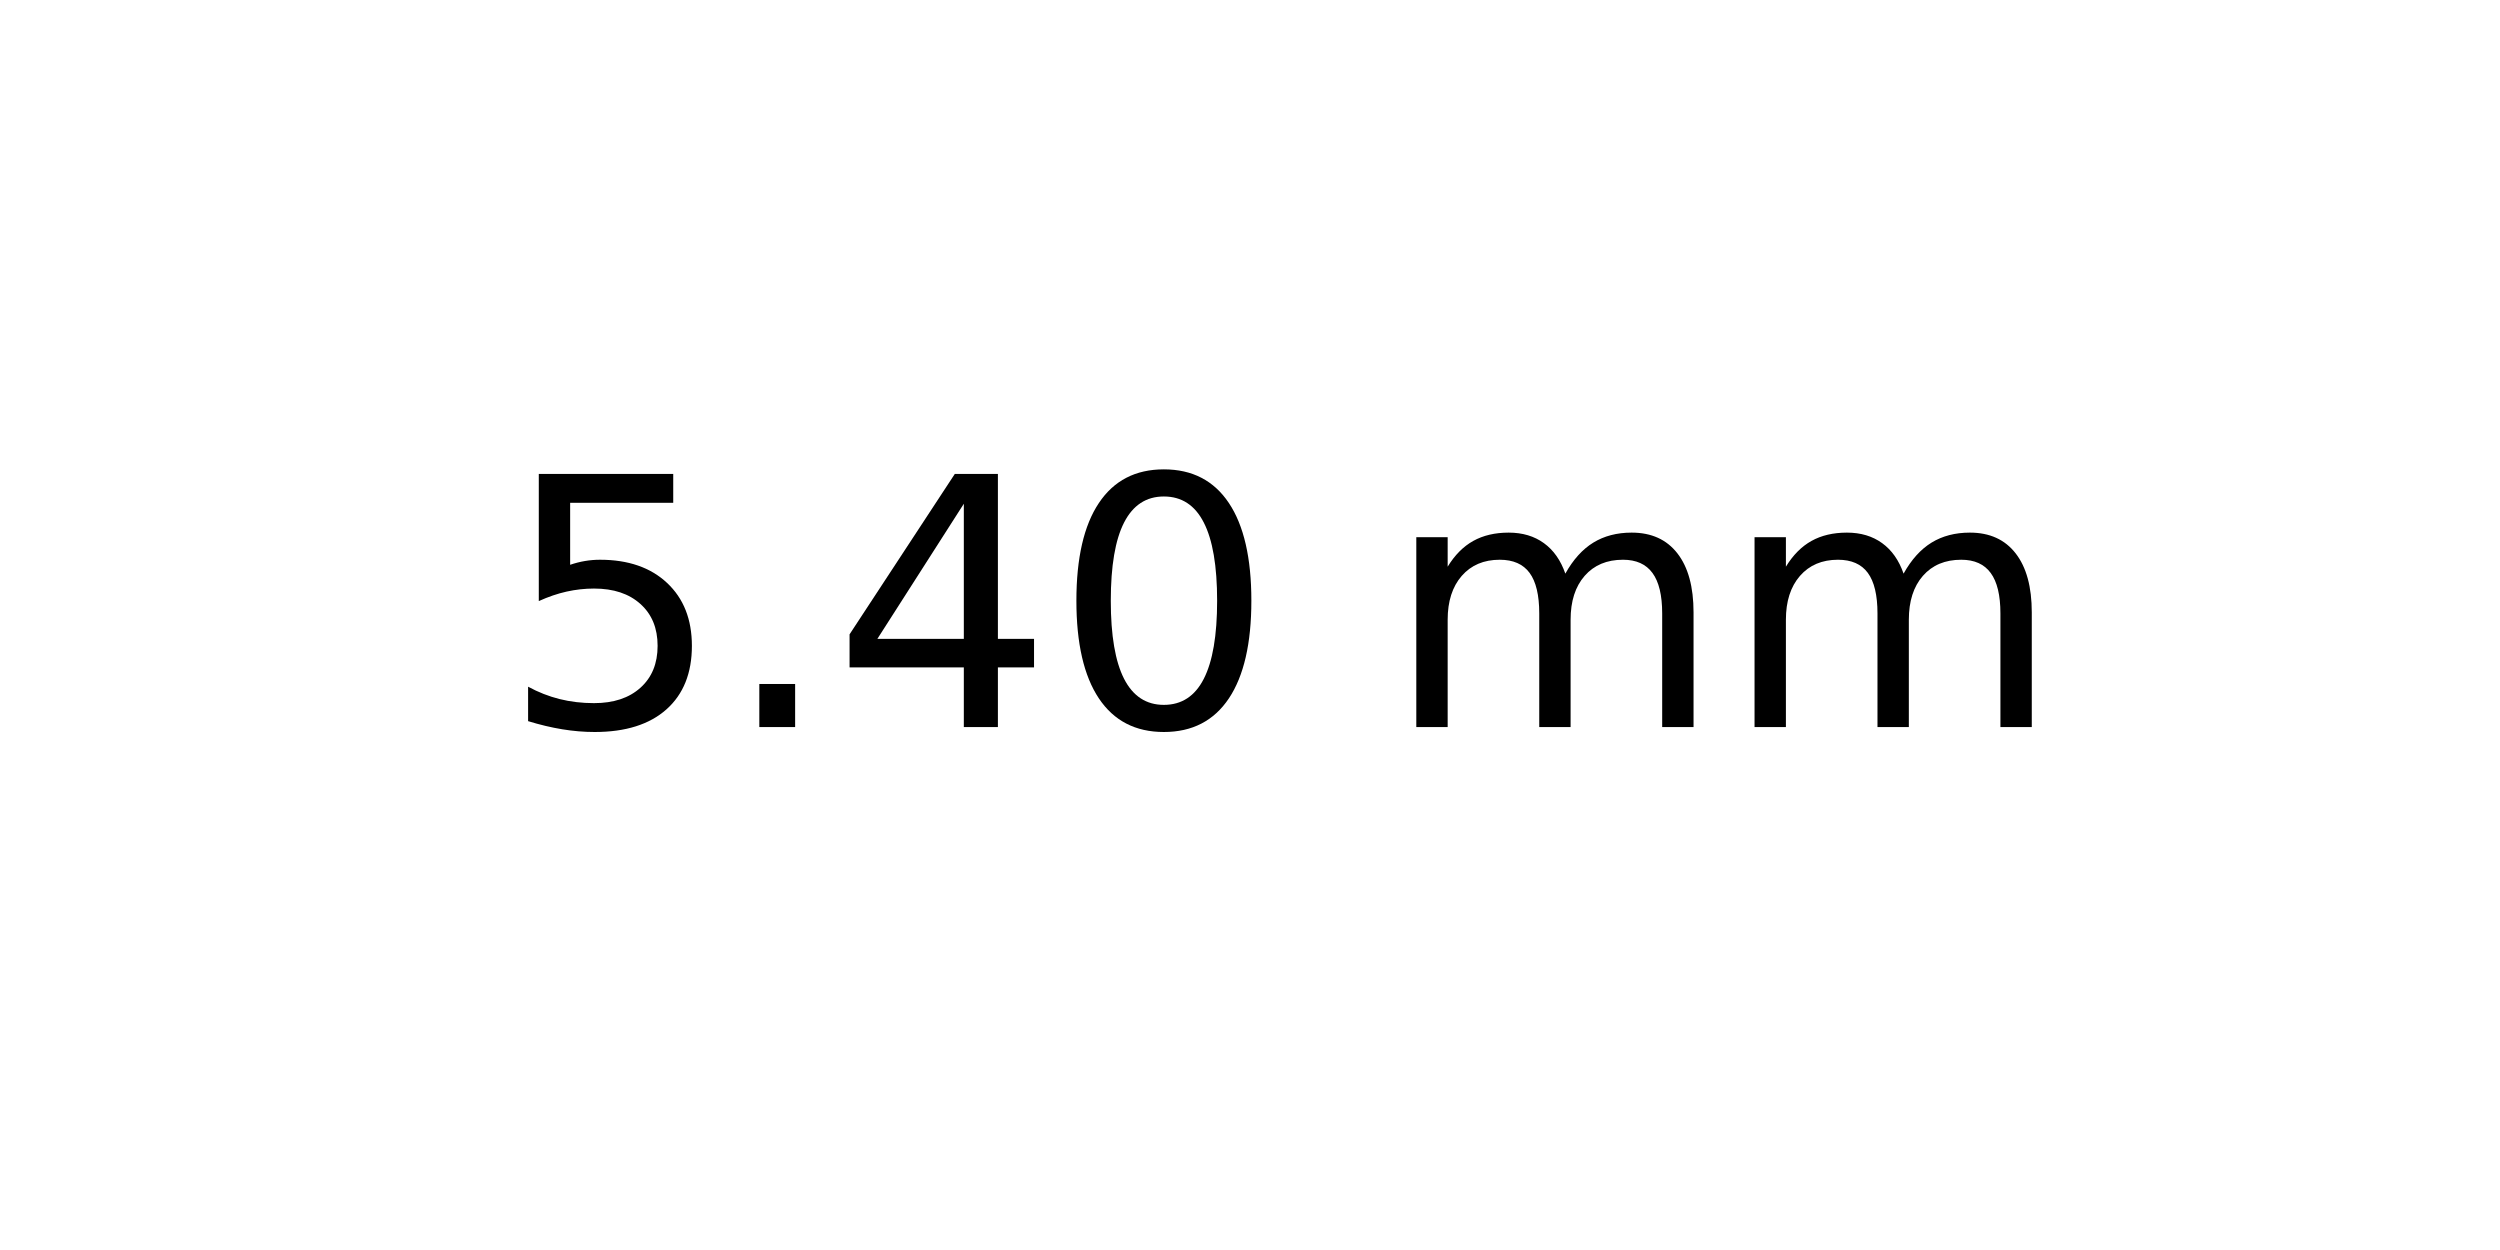
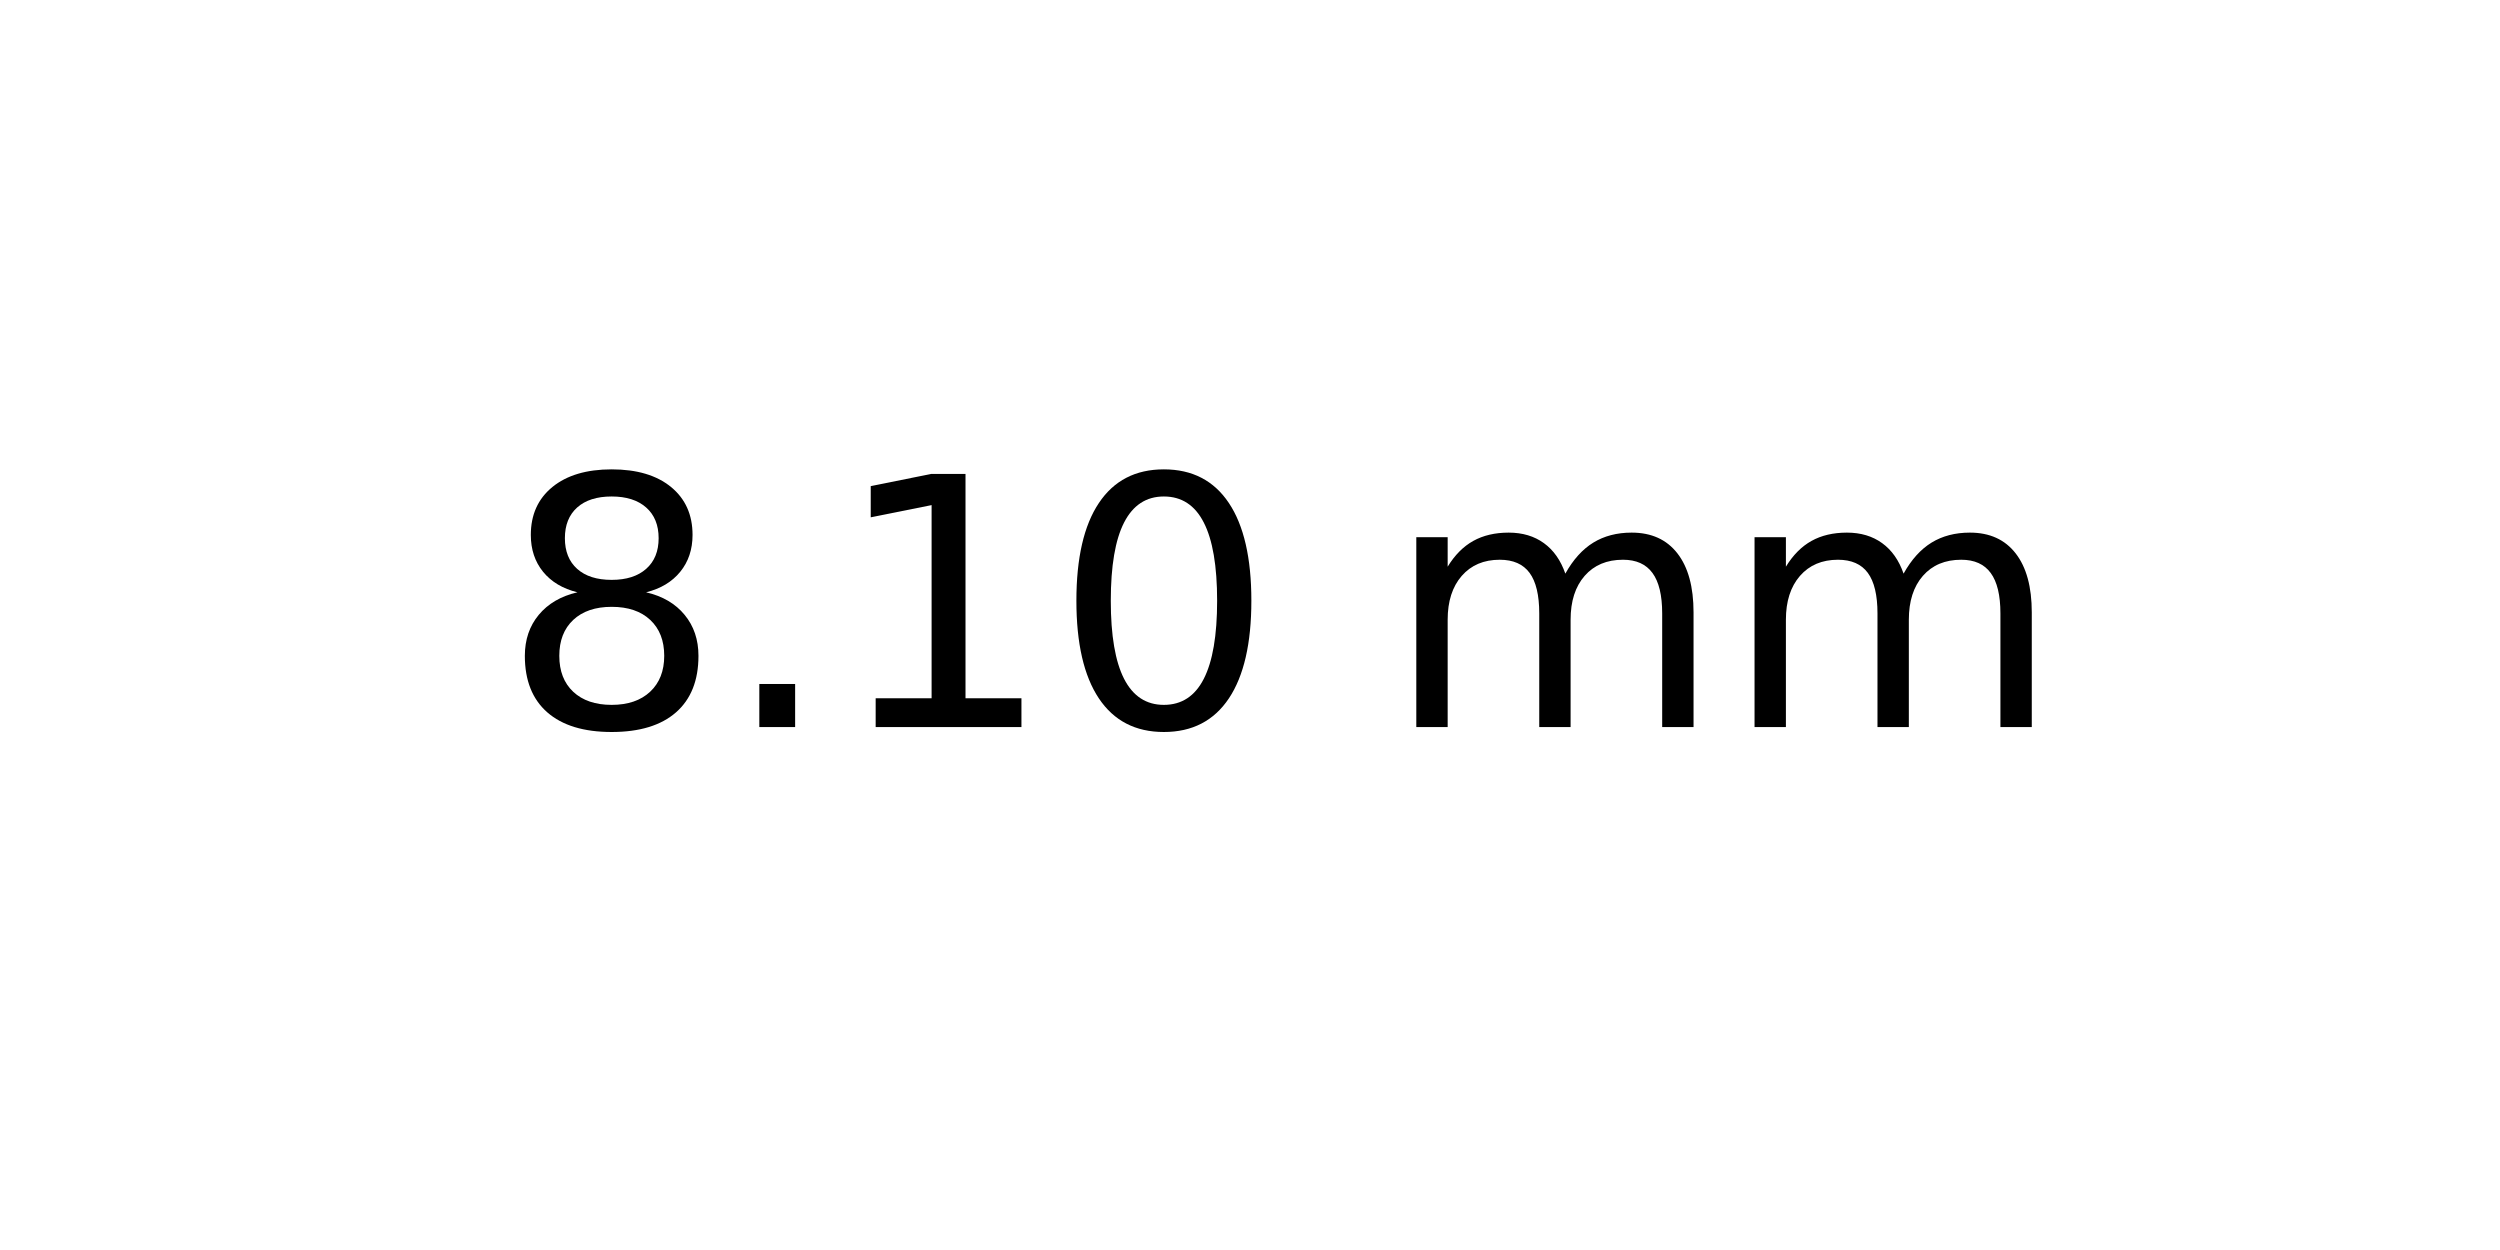
<svg xmlns="http://www.w3.org/2000/svg" xmlns:xlink="http://www.w3.org/1999/xlink" width="72pt" height="36pt" viewBox="0 0 72 36" version="1.1">
  <defs>
    <style type="text/css">*{stroke-linejoin: round; stroke-linecap: butt}</style>
  </defs>
  <g id="figure_1">
    <g id="axes_1">
      <g id="text_1">
        <g transform="translate(14.4375 20.93937) scale(0.1 -0.1)">
          <defs>
-             <path id="DejaVuSans-35" d="M 691 4666  L 3169 4666  L 3169 4134  L 1269 4134  L 1269 2991  Q 1406 3038 1543 3061  Q 1681 3084 1819 3084  Q 2600 3084 3056 2656  Q 3513 2228 3513 1497  Q 3513 744 3044 326  Q 2575 -91 1722 -91  Q 1428 -91 1123 -41  Q 819 9 494 109  L 494 744  Q 775 591 1075 516  Q 1375 441 1709 441  Q 2250 441 2565 725  Q 2881 1009 2881 1497  Q 2881 1984 2565 2268  Q 2250 2553 1709 2553  Q 1456 2553 1204 2497  Q 953 2441 691 2322  L 691 4666  z " transform="scale(0.015625)" />
+             <path id="DejaVuSans-38" d="M 2034 2216  Q 1584 2216 1326 1975  Q 1069 1734 1069 1313  Q 1069 891 1326 650  Q 1584 409 2034 409  Q 2484 409 2743 651  Q 3003 894 3003 1313  Q 3003 1734 2745 1975  Q 2488 2216 2034 2216  z M 1403 2484  Q 997 2584 770 2862  Q 544 3141 544 3541  Q 544 4100 942 4425  Q 1341 4750 2034 4750  Q 2731 4750 3128 4425  Q 3525 4100 3525 3541  Q 3525 3141 3298 2862  Q 3072 2584 2669 2484  Q 3125 2378 3379 2068  Q 3634 1759 3634 1313  Q 3634 634 3220 271  Q 2806 -91 2034 -91  Q 1263 -91 848 271  Q 434 634 434 1313  Q 434 1759 690 2068  Q 947 2378 1403 2484  z M 1172 3481  Q 1172 3119 1398 2916  Q 1625 2713 2034 2713  Q 2441 2713 2670 2916  Q 2900 3119 2900 3481  Q 2900 3844 2670 4047  Q 2441 4250 2034 4250  Q 1625 4250 1398 4047  Q 1172 3844 1172 3481  z " transform="scale(0.015625)" />
            <path id="DejaVuSans-2e" d="M 684 794  L 1344 794  L 1344 0  L 684 0  L 684 794  z " transform="scale(0.015625)" />
-             <path id="DejaVuSans-34" d="M 2419 4116  L 825 1625  L 2419 1625  L 2419 4116  z M 2253 4666  L 3047 4666  L 3047 1625  L 3713 1625  L 3713 1100  L 3047 1100  L 3047 0  L 2419 0  L 2419 1100  L 313 1100  L 313 1709  L 2253 4666  z " transform="scale(0.015625)" />
+             <path id="DejaVuSans-31" d="M 794 531  L 1825 531  L 1825 4091  L 703 3866  L 703 4441  L 1819 4666  L 2450 4666  L 2450 531  L 3481 531  L 3481 0  L 794 0  L 794 531  z " transform="scale(0.015625)" />
            <path id="DejaVuSans-30" d="M 2034 4250  Q 1547 4250 1301 3770  Q 1056 3291 1056 2328  Q 1056 1369 1301 889  Q 1547 409 2034 409  Q 2525 409 2770 889  Q 3016 1369 3016 2328  Q 3016 3291 2770 3770  Q 2525 4250 2034 4250  z M 2034 4750  Q 2819 4750 3233 4129  Q 3647 3509 3647 2328  Q 3647 1150 3233 529  Q 2819 -91 2034 -91  Q 1250 -91 836 529  Q 422 1150 422 2328  Q 422 3509 836 4129  Q 1250 4750 2034 4750  z " transform="scale(0.015625)" />
            <path id="DejaVuSans-20" transform="scale(0.015625)" />
            <path id="DejaVuSans-6d" d="M 3328 2828  Q 3544 3216 3844 3400  Q 4144 3584 4550 3584  Q 5097 3584 5394 3201  Q 5691 2819 5691 2113  L 5691 0  L 5113 0  L 5113 2094  Q 5113 2597 4934 2840  Q 4756 3084 4391 3084  Q 3944 3084 3684 2787  Q 3425 2491 3425 1978  L 3425 0  L 2847 0  L 2847 2094  Q 2847 2600 2669 2842  Q 2491 3084 2119 3084  Q 1678 3084 1418 2786  Q 1159 2488 1159 1978  L 1159 0  L 581 0  L 581 3500  L 1159 3500  L 1159 2956  Q 1356 3278 1631 3431  Q 1906 3584 2284 3584  Q 2666 3584 2933 3390  Q 3200 3197 3328 2828  z " transform="scale(0.015625)" />
          </defs>
-           <use xlink:href="#DejaVuSans-35" />
+           <use xlink:href="#DejaVuSans-38" />
          <use xlink:href="#DejaVuSans-2e" x="63.623" />
-           <use xlink:href="#DejaVuSans-34" x="95.41" />
+           <use xlink:href="#DejaVuSans-31" x="95.41" />
          <use xlink:href="#DejaVuSans-30" x="159.033" />
          <use xlink:href="#DejaVuSans-20" x="222.656" />
          <use xlink:href="#DejaVuSans-6d" x="254.443" />
          <use xlink:href="#DejaVuSans-6d" x="351.855" />
        </g>
      </g>
    </g>
  </g>
</svg>
